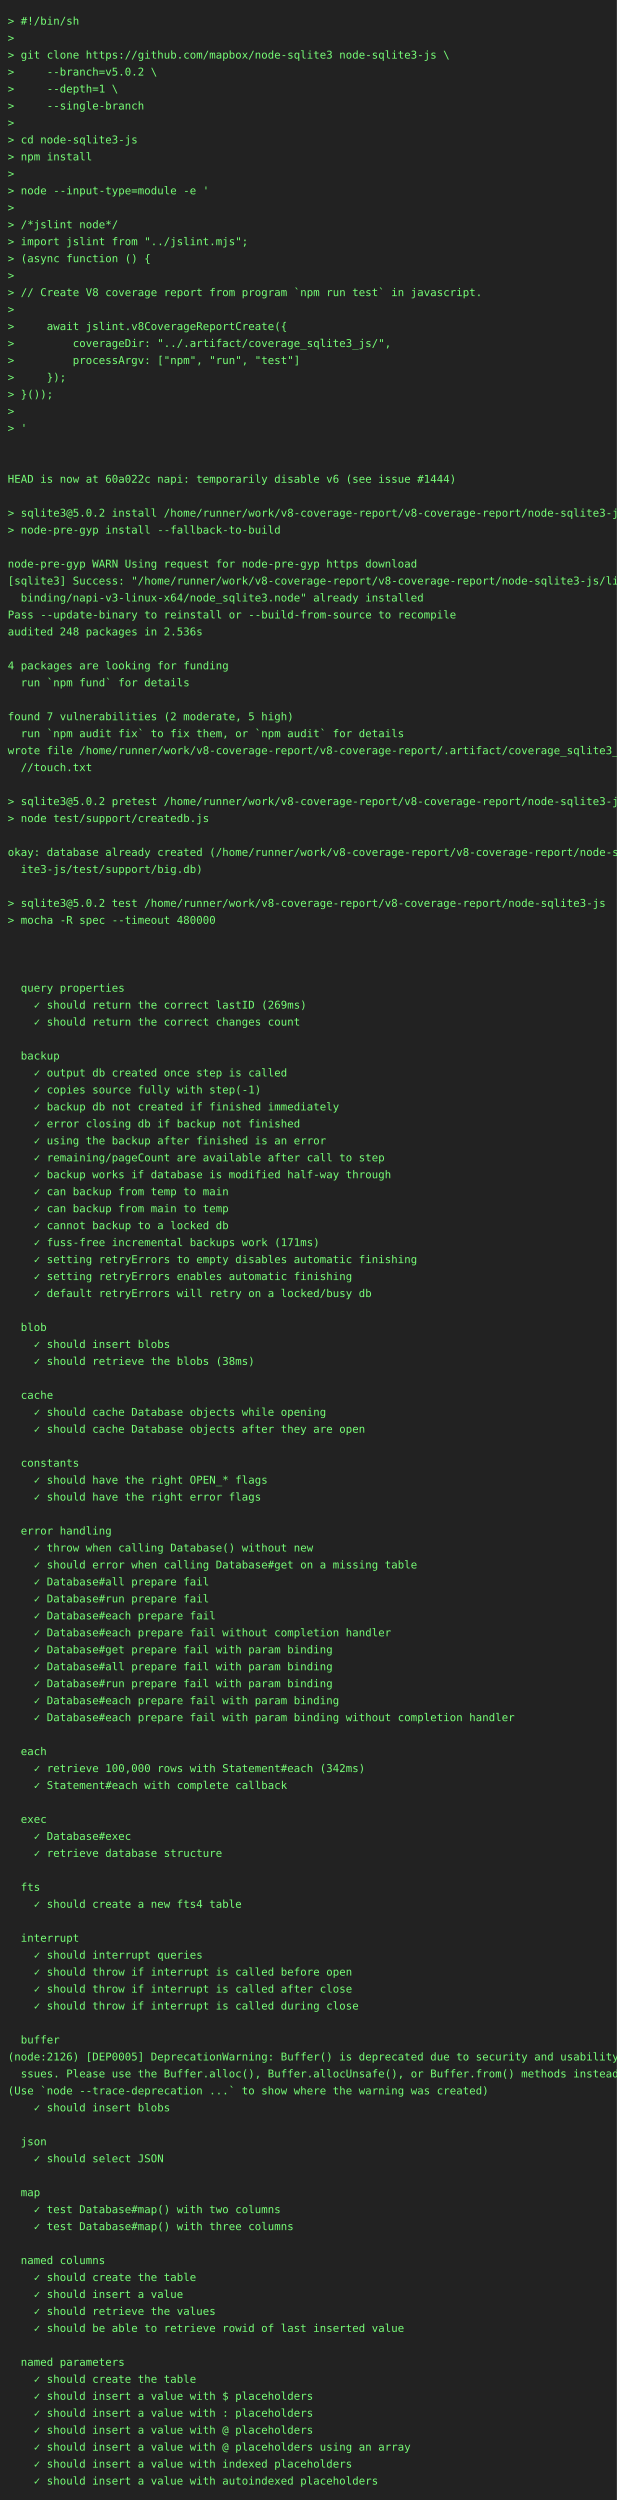
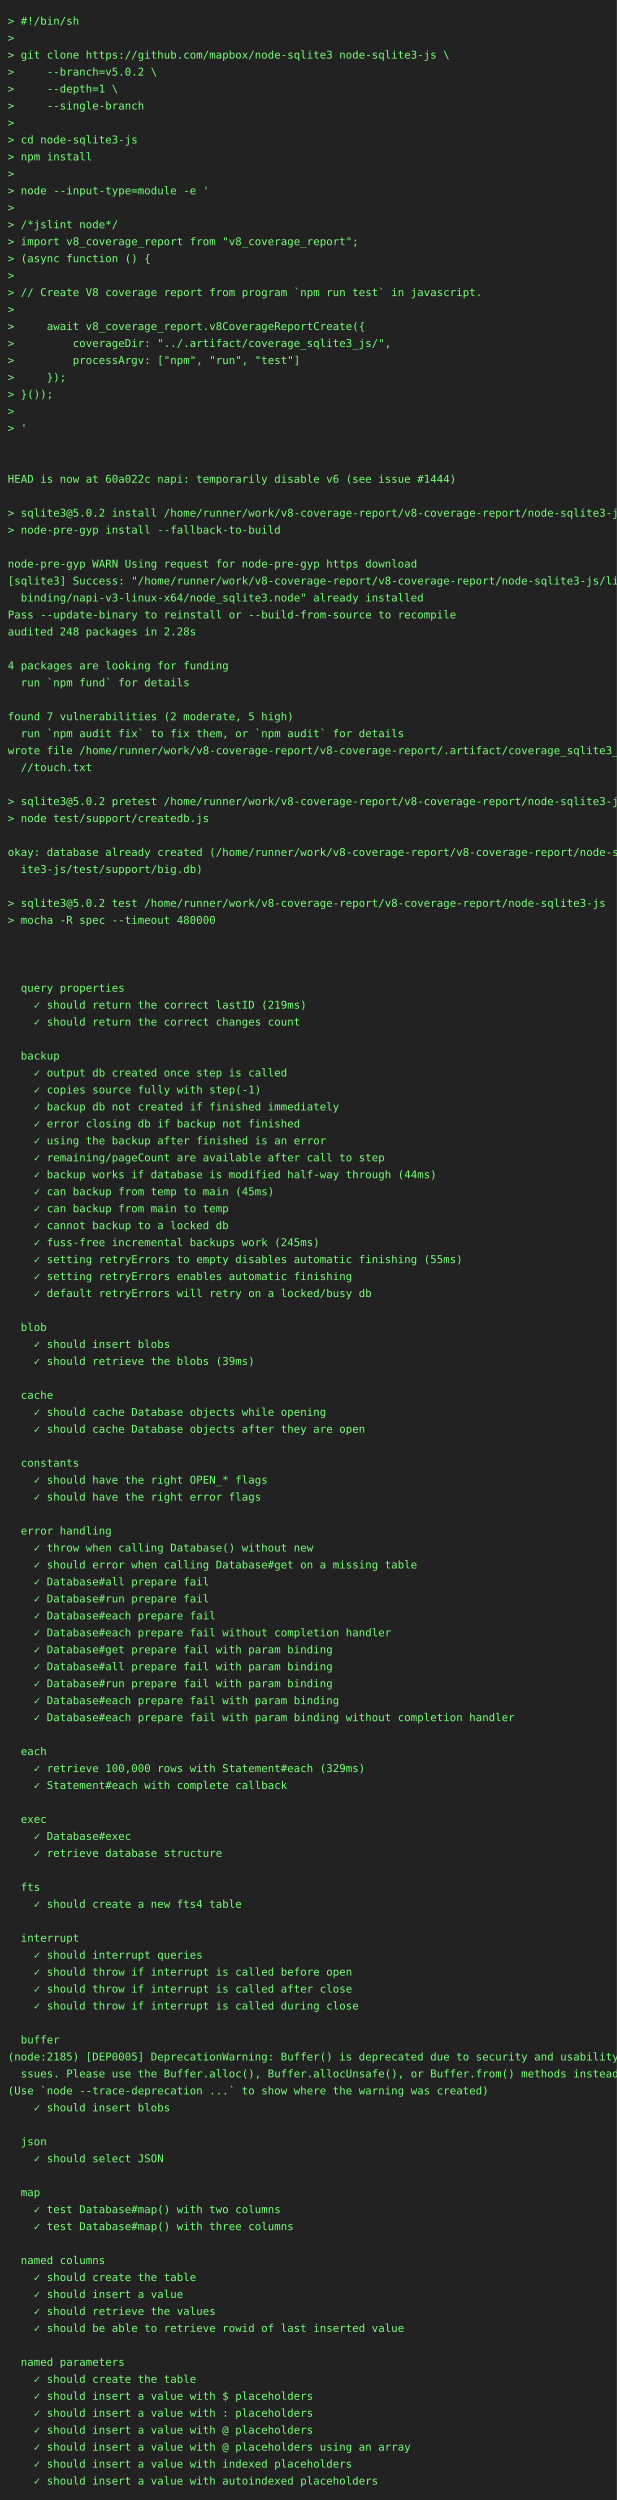
<svg xmlns="http://www.w3.org/2000/svg" height="3242" width="800">
  <rect height="3242" fill="#222" width="800" />
  <text fill="#7f7" font-family="consolas, menlo, monospace" font-size="14" xml:space="preserve">
    <tspan lengthAdjust="spacingAndGlyphs" textLength="768" x="10" y="32">&gt; #!/bin/sh                                                                                      </tspan>
    <tspan lengthAdjust="spacingAndGlyphs" textLength="768" x="10" y="54">&gt;                                                                                                </tspan>
    <tspan lengthAdjust="spacingAndGlyphs" textLength="768" x="10" y="76">&gt; git clone https://github.com/mapbox/node-sqlite3 node-sqlite3-js \                             </tspan>
    <tspan lengthAdjust="spacingAndGlyphs" textLength="768" x="10" y="98">&gt;     --branch=v5.0.2 \                                                                          </tspan>
    <tspan lengthAdjust="spacingAndGlyphs" textLength="768" x="10" y="120">&gt;     --depth=1 \                                                                                </tspan>
    <tspan lengthAdjust="spacingAndGlyphs" textLength="768" x="10" y="142">&gt;     --single-branch                                                                            </tspan>
    <tspan lengthAdjust="spacingAndGlyphs" textLength="768" x="10" y="164">&gt;                                                                                                </tspan>
    <tspan lengthAdjust="spacingAndGlyphs" textLength="768" x="10" y="186">&gt; cd node-sqlite3-js                                                                             </tspan>
    <tspan lengthAdjust="spacingAndGlyphs" textLength="768" x="10" y="208">&gt; npm install                                                                                    </tspan>
    <tspan lengthAdjust="spacingAndGlyphs" textLength="768" x="10" y="230">&gt;                                                                                                </tspan>
    <tspan lengthAdjust="spacingAndGlyphs" textLength="768" x="10" y="252">&gt; node --input-type=module -e '                                                                  </tspan>
    <tspan lengthAdjust="spacingAndGlyphs" textLength="768" x="10" y="274">&gt;                                                                                                </tspan>
    <tspan lengthAdjust="spacingAndGlyphs" textLength="768" x="10" y="296">&gt; /*jslint node*/                                                                                </tspan>
-     <tspan lengthAdjust="spacingAndGlyphs" textLength="768" x="10" y="318">&gt; import jslint from "../jslint.mjs";                                                            </tspan>
+     <tspan lengthAdjust="spacingAndGlyphs" textLength="768" x="10" y="318">&gt; import v8_coverage_report from "v8_coverage_report";                                           </tspan>
    <tspan lengthAdjust="spacingAndGlyphs" textLength="768" x="10" y="340">&gt; (async function () {                                                                           </tspan>
    <tspan lengthAdjust="spacingAndGlyphs" textLength="768" x="10" y="362">&gt;                                                                                                </tspan>
    <tspan lengthAdjust="spacingAndGlyphs" textLength="768" x="10" y="384">&gt; // Create V8 coverage report from program `npm run test` in javascript.                        </tspan>
    <tspan lengthAdjust="spacingAndGlyphs" textLength="768" x="10" y="406">&gt;                                                                                                </tspan>
-     <tspan lengthAdjust="spacingAndGlyphs" textLength="768" x="10" y="428">&gt;     await jslint.v8CoverageReportCreate({                                                      </tspan>
+     <tspan lengthAdjust="spacingAndGlyphs" textLength="768" x="10" y="428">&gt;     await v8_coverage_report.v8CoverageReportCreate({                                          </tspan>
    <tspan lengthAdjust="spacingAndGlyphs" textLength="768" x="10" y="450">&gt;         coverageDir: "../.artifact/coverage_sqlite3_js/",                                      </tspan>
    <tspan lengthAdjust="spacingAndGlyphs" textLength="768" x="10" y="472">&gt;         processArgv: ["npm", "run", "test"]                                                    </tspan>
    <tspan lengthAdjust="spacingAndGlyphs" textLength="768" x="10" y="494">&gt;     });                                                                                        </tspan>
    <tspan lengthAdjust="spacingAndGlyphs" textLength="768" x="10" y="516">&gt; }());                                                                                          </tspan>
    <tspan lengthAdjust="spacingAndGlyphs" textLength="768" x="10" y="538">&gt;                                                                                                </tspan>
    <tspan lengthAdjust="spacingAndGlyphs" textLength="768" x="10" y="560">&gt; '                                                                                              </tspan>
    <tspan lengthAdjust="spacingAndGlyphs" textLength="768" x="10" y="582">                                                                                                 </tspan>
    <tspan lengthAdjust="spacingAndGlyphs" textLength="768" x="10" y="604">                                                                                                 </tspan>
    <tspan lengthAdjust="spacingAndGlyphs" textLength="768" x="10" y="626">HEAD is now at 60a022c napi: temporarily disable v6 (see issue #1444)                            </tspan>
    <tspan lengthAdjust="spacingAndGlyphs" textLength="768" x="10" y="648">                                                                                                 </tspan>
    <tspan lengthAdjust="spacingAndGlyphs" textLength="768" x="10" y="670">&gt; sqlite3@5.0.2 install /home/runner/work/v8-coverage-report/v8-coverage-report/node-sqlite3-js  </tspan>
    <tspan lengthAdjust="spacingAndGlyphs" textLength="768" x="10" y="692">&gt; node-pre-gyp install --fallback-to-build                                                       </tspan>
    <tspan lengthAdjust="spacingAndGlyphs" textLength="768" x="10" y="714">                                                                                                 </tspan>
    <tspan lengthAdjust="spacingAndGlyphs" textLength="768" x="10" y="736">node-pre-gyp WARN Using request for node-pre-gyp https download                                  </tspan>
    <tspan lengthAdjust="spacingAndGlyphs" textLength="768" x="10" y="758">[sqlite3] Success: "/home/runner/work/v8-coverage-report/v8-coverage-report/node-sqlite3-js/lib/\</tspan>
    <tspan lengthAdjust="spacingAndGlyphs" textLength="768" x="10" y="780">  binding/napi-v3-linux-x64/node_sqlite3.node" already installed                                 </tspan>
    <tspan lengthAdjust="spacingAndGlyphs" textLength="768" x="10" y="802">Pass --update-binary to reinstall or --build-from-source to recompile                            </tspan>
-     <tspan lengthAdjust="spacingAndGlyphs" textLength="768" x="10" y="824">audited 248 packages in 2.536s                                                                   </tspan>
+     <tspan lengthAdjust="spacingAndGlyphs" textLength="768" x="10" y="824">audited 248 packages in 2.28s                                                                    </tspan>
    <tspan lengthAdjust="spacingAndGlyphs" textLength="768" x="10" y="846">                                                                                                 </tspan>
    <tspan lengthAdjust="spacingAndGlyphs" textLength="768" x="10" y="868">4 packages are looking for funding                                                               </tspan>
    <tspan lengthAdjust="spacingAndGlyphs" textLength="768" x="10" y="890">  run `npm fund` for details                                                                     </tspan>
    <tspan lengthAdjust="spacingAndGlyphs" textLength="768" x="10" y="912">                                                                                                 </tspan>
    <tspan lengthAdjust="spacingAndGlyphs" textLength="768" x="10" y="934">found 7 vulnerabilities (2 moderate, 5 high)                                                     </tspan>
    <tspan lengthAdjust="spacingAndGlyphs" textLength="768" x="10" y="956">  run `npm audit fix` to fix them, or `npm audit` for details                                    </tspan>
    <tspan lengthAdjust="spacingAndGlyphs" textLength="768" x="10" y="978">wrote file /home/runner/work/v8-coverage-report/v8-coverage-report/.artifact/coverage_sqlite3_js\</tspan>
    <tspan lengthAdjust="spacingAndGlyphs" textLength="768" x="10" y="1000">  //touch.txt                                                                                    </tspan>
    <tspan lengthAdjust="spacingAndGlyphs" textLength="768" x="10" y="1022">                                                                                                 </tspan>
    <tspan lengthAdjust="spacingAndGlyphs" textLength="768" x="10" y="1044">&gt; sqlite3@5.0.2 pretest /home/runner/work/v8-coverage-report/v8-coverage-report/node-sqlite3-js  </tspan>
    <tspan lengthAdjust="spacingAndGlyphs" textLength="768" x="10" y="1066">&gt; node test/support/createdb.js                                                                  </tspan>
    <tspan lengthAdjust="spacingAndGlyphs" textLength="768" x="10" y="1088">                                                                                                 </tspan>
    <tspan lengthAdjust="spacingAndGlyphs" textLength="768" x="10" y="1110">okay: database already created (/home/runner/work/v8-coverage-report/v8-coverage-report/node-sql\</tspan>
    <tspan lengthAdjust="spacingAndGlyphs" textLength="768" x="10" y="1132">  ite3-js/test/support/big.db)                                                                   </tspan>
    <tspan lengthAdjust="spacingAndGlyphs" textLength="768" x="10" y="1154">                                                                                                 </tspan>
    <tspan lengthAdjust="spacingAndGlyphs" textLength="768" x="10" y="1176">&gt; sqlite3@5.0.2 test /home/runner/work/v8-coverage-report/v8-coverage-report/node-sqlite3-js     </tspan>
    <tspan lengthAdjust="spacingAndGlyphs" textLength="768" x="10" y="1198">&gt; mocha -R spec --timeout 480000                                                                 </tspan>
    <tspan lengthAdjust="spacingAndGlyphs" textLength="768" x="10" y="1220">                                                                                                 </tspan>
    <tspan lengthAdjust="spacingAndGlyphs" textLength="768" x="10" y="1242">                                                                                                 </tspan>
    <tspan lengthAdjust="spacingAndGlyphs" textLength="768" x="10" y="1264">                                                                                                 </tspan>
    <tspan lengthAdjust="spacingAndGlyphs" textLength="768" x="10" y="1286">  query properties                                                                               </tspan>
-     <tspan lengthAdjust="spacingAndGlyphs" textLength="768" x="10" y="1308">    ✓ should return the correct lastID (269ms)                                                   </tspan>
+     <tspan lengthAdjust="spacingAndGlyphs" textLength="768" x="10" y="1308">    ✓ should return the correct lastID (219ms)                                                   </tspan>
    <tspan lengthAdjust="spacingAndGlyphs" textLength="768" x="10" y="1330">    ✓ should return the correct changes count                                                    </tspan>
    <tspan lengthAdjust="spacingAndGlyphs" textLength="768" x="10" y="1352">                                                                                                 </tspan>
    <tspan lengthAdjust="spacingAndGlyphs" textLength="768" x="10" y="1374">  backup                                                                                         </tspan>
    <tspan lengthAdjust="spacingAndGlyphs" textLength="768" x="10" y="1396">    ✓ output db created once step is called                                                      </tspan>
    <tspan lengthAdjust="spacingAndGlyphs" textLength="768" x="10" y="1418">    ✓ copies source fully with step(-1)                                                          </tspan>
    <tspan lengthAdjust="spacingAndGlyphs" textLength="768" x="10" y="1440">    ✓ backup db not created if finished immediately                                              </tspan>
    <tspan lengthAdjust="spacingAndGlyphs" textLength="768" x="10" y="1462">    ✓ error closing db if backup not finished                                                    </tspan>
    <tspan lengthAdjust="spacingAndGlyphs" textLength="768" x="10" y="1484">    ✓ using the backup after finished is an error                                                </tspan>
    <tspan lengthAdjust="spacingAndGlyphs" textLength="768" x="10" y="1506">    ✓ remaining/pageCount are available after call to step                                       </tspan>
-     <tspan lengthAdjust="spacingAndGlyphs" textLength="768" x="10" y="1528">    ✓ backup works if database is modified half-way through                                      </tspan>
-     <tspan lengthAdjust="spacingAndGlyphs" textLength="768" x="10" y="1550">    ✓ can backup from temp to main                                                               </tspan>
+     <tspan lengthAdjust="spacingAndGlyphs" textLength="768" x="10" y="1528">    ✓ backup works if database is modified half-way through (44ms)                               </tspan>
+     <tspan lengthAdjust="spacingAndGlyphs" textLength="768" x="10" y="1550">    ✓ can backup from temp to main (45ms)                                                        </tspan>
    <tspan lengthAdjust="spacingAndGlyphs" textLength="768" x="10" y="1572">    ✓ can backup from main to temp                                                               </tspan>
    <tspan lengthAdjust="spacingAndGlyphs" textLength="768" x="10" y="1594">    ✓ cannot backup to a locked db                                                               </tspan>
-     <tspan lengthAdjust="spacingAndGlyphs" textLength="768" x="10" y="1616">    ✓ fuss-free incremental backups work (171ms)                                                 </tspan>
-     <tspan lengthAdjust="spacingAndGlyphs" textLength="768" x="10" y="1638">    ✓ setting retryErrors to empty disables automatic finishing                                  </tspan>
+     <tspan lengthAdjust="spacingAndGlyphs" textLength="768" x="10" y="1616">    ✓ fuss-free incremental backups work (245ms)                                                 </tspan>
+     <tspan lengthAdjust="spacingAndGlyphs" textLength="768" x="10" y="1638">    ✓ setting retryErrors to empty disables automatic finishing (55ms)                           </tspan>
    <tspan lengthAdjust="spacingAndGlyphs" textLength="768" x="10" y="1660">    ✓ setting retryErrors enables automatic finishing                                            </tspan>
    <tspan lengthAdjust="spacingAndGlyphs" textLength="768" x="10" y="1682">    ✓ default retryErrors will retry on a locked/busy db                                         </tspan>
    <tspan lengthAdjust="spacingAndGlyphs" textLength="768" x="10" y="1704">                                                                                                 </tspan>
    <tspan lengthAdjust="spacingAndGlyphs" textLength="768" x="10" y="1726">  blob                                                                                           </tspan>
    <tspan lengthAdjust="spacingAndGlyphs" textLength="768" x="10" y="1748">    ✓ should insert blobs                                                                        </tspan>
-     <tspan lengthAdjust="spacingAndGlyphs" textLength="768" x="10" y="1770">    ✓ should retrieve the blobs (38ms)                                                           </tspan>
+     <tspan lengthAdjust="spacingAndGlyphs" textLength="768" x="10" y="1770">    ✓ should retrieve the blobs (39ms)                                                           </tspan>
    <tspan lengthAdjust="spacingAndGlyphs" textLength="768" x="10" y="1792">                                                                                                 </tspan>
    <tspan lengthAdjust="spacingAndGlyphs" textLength="768" x="10" y="1814">  cache                                                                                          </tspan>
    <tspan lengthAdjust="spacingAndGlyphs" textLength="768" x="10" y="1836">    ✓ should cache Database objects while opening                                                </tspan>
    <tspan lengthAdjust="spacingAndGlyphs" textLength="768" x="10" y="1858">    ✓ should cache Database objects after they are open                                          </tspan>
    <tspan lengthAdjust="spacingAndGlyphs" textLength="768" x="10" y="1880">                                                                                                 </tspan>
    <tspan lengthAdjust="spacingAndGlyphs" textLength="768" x="10" y="1902">  constants                                                                                      </tspan>
    <tspan lengthAdjust="spacingAndGlyphs" textLength="768" x="10" y="1924">    ✓ should have the right OPEN_* flags                                                         </tspan>
    <tspan lengthAdjust="spacingAndGlyphs" textLength="768" x="10" y="1946">    ✓ should have the right error flags                                                          </tspan>
    <tspan lengthAdjust="spacingAndGlyphs" textLength="768" x="10" y="1968">                                                                                                 </tspan>
    <tspan lengthAdjust="spacingAndGlyphs" textLength="768" x="10" y="1990">  error handling                                                                                 </tspan>
    <tspan lengthAdjust="spacingAndGlyphs" textLength="768" x="10" y="2012">    ✓ throw when calling Database() without new                                                  </tspan>
    <tspan lengthAdjust="spacingAndGlyphs" textLength="768" x="10" y="2034">    ✓ should error when calling Database#get on a missing table                                  </tspan>
    <tspan lengthAdjust="spacingAndGlyphs" textLength="768" x="10" y="2056">    ✓ Database#all prepare fail                                                                  </tspan>
    <tspan lengthAdjust="spacingAndGlyphs" textLength="768" x="10" y="2078">    ✓ Database#run prepare fail                                                                  </tspan>
    <tspan lengthAdjust="spacingAndGlyphs" textLength="768" x="10" y="2100">    ✓ Database#each prepare fail                                                                 </tspan>
    <tspan lengthAdjust="spacingAndGlyphs" textLength="768" x="10" y="2122">    ✓ Database#each prepare fail without completion handler                                      </tspan>
    <tspan lengthAdjust="spacingAndGlyphs" textLength="768" x="10" y="2144">    ✓ Database#get prepare fail with param binding                                               </tspan>
    <tspan lengthAdjust="spacingAndGlyphs" textLength="768" x="10" y="2166">    ✓ Database#all prepare fail with param binding                                               </tspan>
    <tspan lengthAdjust="spacingAndGlyphs" textLength="768" x="10" y="2188">    ✓ Database#run prepare fail with param binding                                               </tspan>
    <tspan lengthAdjust="spacingAndGlyphs" textLength="768" x="10" y="2210">    ✓ Database#each prepare fail with param binding                                              </tspan>
    <tspan lengthAdjust="spacingAndGlyphs" textLength="768" x="10" y="2232">    ✓ Database#each prepare fail with param binding without completion handler                   </tspan>
    <tspan lengthAdjust="spacingAndGlyphs" textLength="768" x="10" y="2254">                                                                                                 </tspan>
    <tspan lengthAdjust="spacingAndGlyphs" textLength="768" x="10" y="2276">  each                                                                                           </tspan>
-     <tspan lengthAdjust="spacingAndGlyphs" textLength="768" x="10" y="2298">    ✓ retrieve 100,000 rows with Statement#each (342ms)                                          </tspan>
+     <tspan lengthAdjust="spacingAndGlyphs" textLength="768" x="10" y="2298">    ✓ retrieve 100,000 rows with Statement#each (329ms)                                          </tspan>
    <tspan lengthAdjust="spacingAndGlyphs" textLength="768" x="10" y="2320">    ✓ Statement#each with complete callback                                                      </tspan>
    <tspan lengthAdjust="spacingAndGlyphs" textLength="768" x="10" y="2342">                                                                                                 </tspan>
    <tspan lengthAdjust="spacingAndGlyphs" textLength="768" x="10" y="2364">  exec                                                                                           </tspan>
    <tspan lengthAdjust="spacingAndGlyphs" textLength="768" x="10" y="2386">    ✓ Database#exec                                                                              </tspan>
    <tspan lengthAdjust="spacingAndGlyphs" textLength="768" x="10" y="2408">    ✓ retrieve database structure                                                                </tspan>
    <tspan lengthAdjust="spacingAndGlyphs" textLength="768" x="10" y="2430">                                                                                                 </tspan>
    <tspan lengthAdjust="spacingAndGlyphs" textLength="768" x="10" y="2452">  fts                                                                                            </tspan>
    <tspan lengthAdjust="spacingAndGlyphs" textLength="768" x="10" y="2474">    ✓ should create a new fts4 table                                                             </tspan>
    <tspan lengthAdjust="spacingAndGlyphs" textLength="768" x="10" y="2496">                                                                                                 </tspan>
    <tspan lengthAdjust="spacingAndGlyphs" textLength="768" x="10" y="2518">  interrupt                                                                                      </tspan>
    <tspan lengthAdjust="spacingAndGlyphs" textLength="768" x="10" y="2540">    ✓ should interrupt queries                                                                   </tspan>
    <tspan lengthAdjust="spacingAndGlyphs" textLength="768" x="10" y="2562">    ✓ should throw if interrupt is called before open                                            </tspan>
    <tspan lengthAdjust="spacingAndGlyphs" textLength="768" x="10" y="2584">    ✓ should throw if interrupt is called after close                                            </tspan>
    <tspan lengthAdjust="spacingAndGlyphs" textLength="768" x="10" y="2606">    ✓ should throw if interrupt is called during close                                           </tspan>
    <tspan lengthAdjust="spacingAndGlyphs" textLength="768" x="10" y="2628">                                                                                                 </tspan>
    <tspan lengthAdjust="spacingAndGlyphs" textLength="768" x="10" y="2650">  buffer                                                                                         </tspan>
-     <tspan lengthAdjust="spacingAndGlyphs" textLength="768" x="10" y="2672">(node:2126) [DEP0005] DeprecationWarning: Buffer() is deprecated due to security and usability i\</tspan>
+     <tspan lengthAdjust="spacingAndGlyphs" textLength="768" x="10" y="2672">(node:2185) [DEP0005] DeprecationWarning: Buffer() is deprecated due to security and usability i\</tspan>
    <tspan lengthAdjust="spacingAndGlyphs" textLength="768" x="10" y="2694">  ssues. Please use the Buffer.alloc(), Buffer.allocUnsafe(), or Buffer.from() methods instead.  </tspan>
    <tspan lengthAdjust="spacingAndGlyphs" textLength="768" x="10" y="2716">(Use `node --trace-deprecation ...` to show where the warning was created)                       </tspan>
    <tspan lengthAdjust="spacingAndGlyphs" textLength="768" x="10" y="2738">    ✓ should insert blobs                                                                        </tspan>
    <tspan lengthAdjust="spacingAndGlyphs" textLength="768" x="10" y="2760">                                                                                                 </tspan>
    <tspan lengthAdjust="spacingAndGlyphs" textLength="768" x="10" y="2782">  json                                                                                           </tspan>
    <tspan lengthAdjust="spacingAndGlyphs" textLength="768" x="10" y="2804">    ✓ should select JSON                                                                         </tspan>
    <tspan lengthAdjust="spacingAndGlyphs" textLength="768" x="10" y="2826">                                                                                                 </tspan>
    <tspan lengthAdjust="spacingAndGlyphs" textLength="768" x="10" y="2848">  map                                                                                            </tspan>
    <tspan lengthAdjust="spacingAndGlyphs" textLength="768" x="10" y="2870">    ✓ test Database#map() with two columns                                                       </tspan>
    <tspan lengthAdjust="spacingAndGlyphs" textLength="768" x="10" y="2892">    ✓ test Database#map() with three columns                                                     </tspan>
    <tspan lengthAdjust="spacingAndGlyphs" textLength="768" x="10" y="2914">                                                                                                 </tspan>
    <tspan lengthAdjust="spacingAndGlyphs" textLength="768" x="10" y="2936">  named columns                                                                                  </tspan>
    <tspan lengthAdjust="spacingAndGlyphs" textLength="768" x="10" y="2958">    ✓ should create the table                                                                    </tspan>
    <tspan lengthAdjust="spacingAndGlyphs" textLength="768" x="10" y="2980">    ✓ should insert a value                                                                      </tspan>
    <tspan lengthAdjust="spacingAndGlyphs" textLength="768" x="10" y="3002">    ✓ should retrieve the values                                                                 </tspan>
    <tspan lengthAdjust="spacingAndGlyphs" textLength="768" x="10" y="3024">    ✓ should be able to retrieve rowid of last inserted value                                    </tspan>
    <tspan lengthAdjust="spacingAndGlyphs" textLength="768" x="10" y="3046">                                                                                                 </tspan>
    <tspan lengthAdjust="spacingAndGlyphs" textLength="768" x="10" y="3068">  named parameters                                                                               </tspan>
    <tspan lengthAdjust="spacingAndGlyphs" textLength="768" x="10" y="3090">    ✓ should create the table                                                                    </tspan>
    <tspan lengthAdjust="spacingAndGlyphs" textLength="768" x="10" y="3112">    ✓ should insert a value with $ placeholders                                                  </tspan>
    <tspan lengthAdjust="spacingAndGlyphs" textLength="768" x="10" y="3134">    ✓ should insert a value with : placeholders                                                  </tspan>
    <tspan lengthAdjust="spacingAndGlyphs" textLength="768" x="10" y="3156">    ✓ should insert a value with @ placeholders                                                  </tspan>
    <tspan lengthAdjust="spacingAndGlyphs" textLength="768" x="10" y="3178">    ✓ should insert a value with @ placeholders using an array                                   </tspan>
    <tspan lengthAdjust="spacingAndGlyphs" textLength="768" x="10" y="3200">    ✓ should insert a value with indexed placeholders                                            </tspan>
    <tspan lengthAdjust="spacingAndGlyphs" textLength="768" x="10" y="3222">    ✓ should insert a value with autoindexed placeholders                                        </tspan>
  </text>
</svg>
